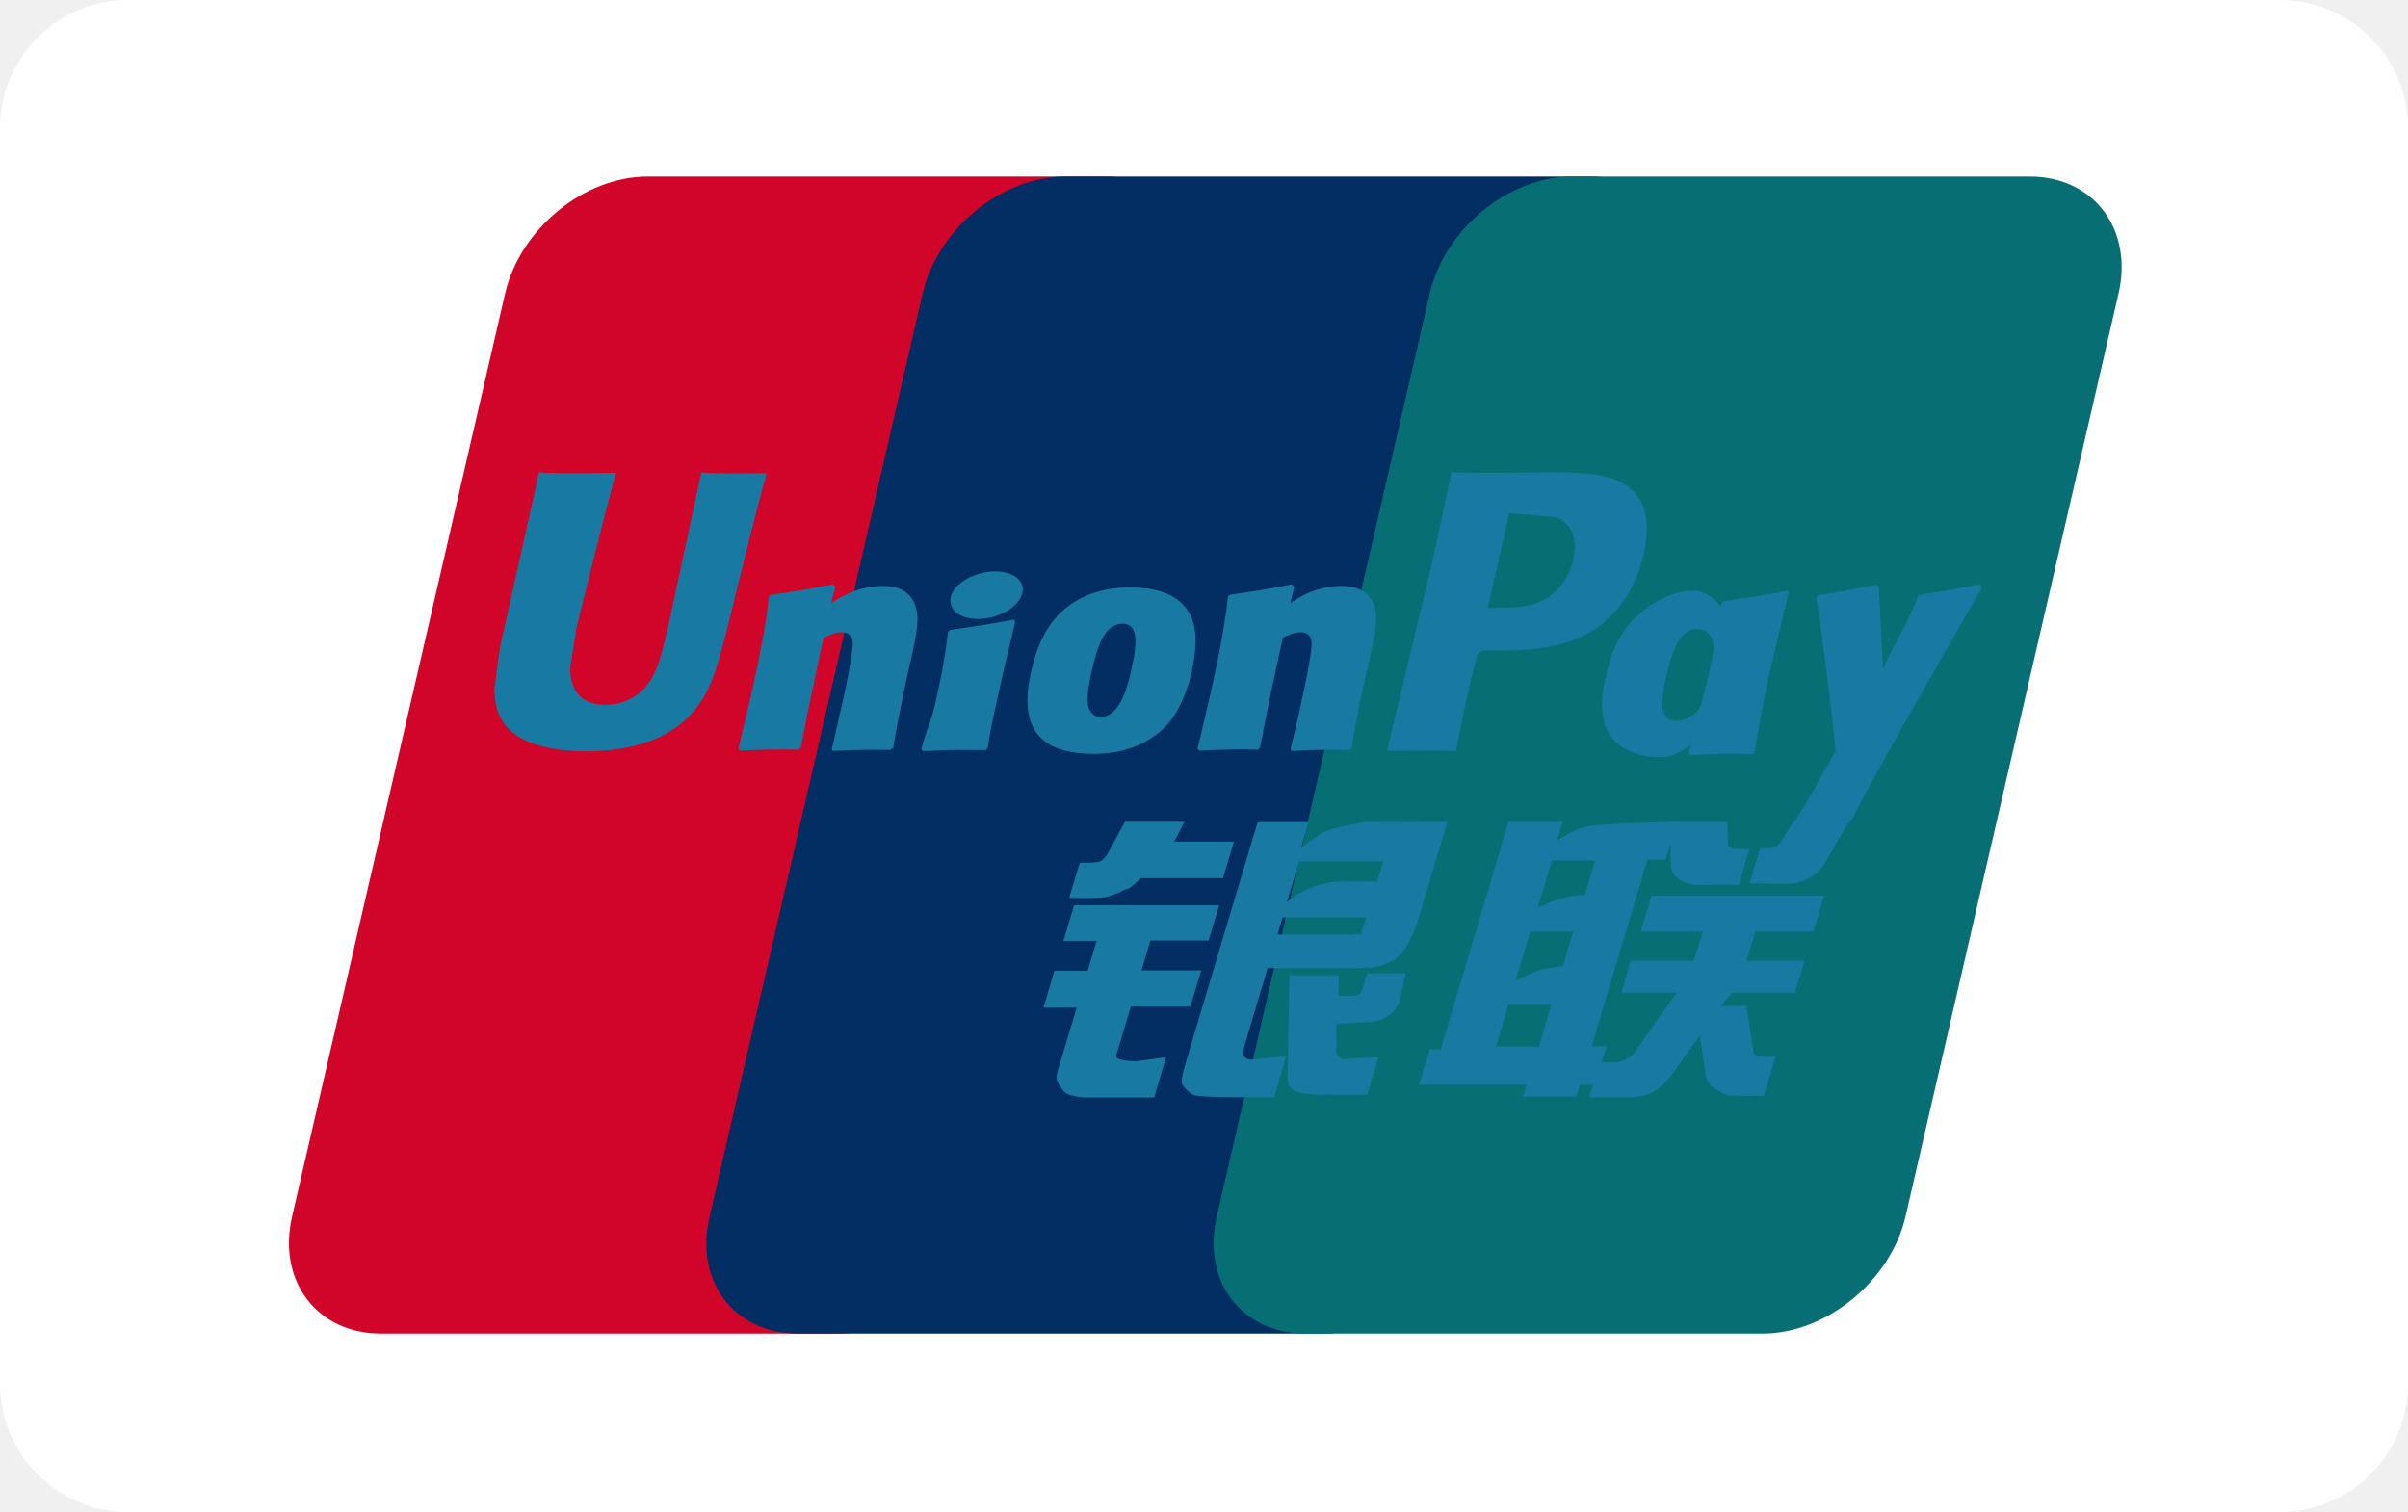
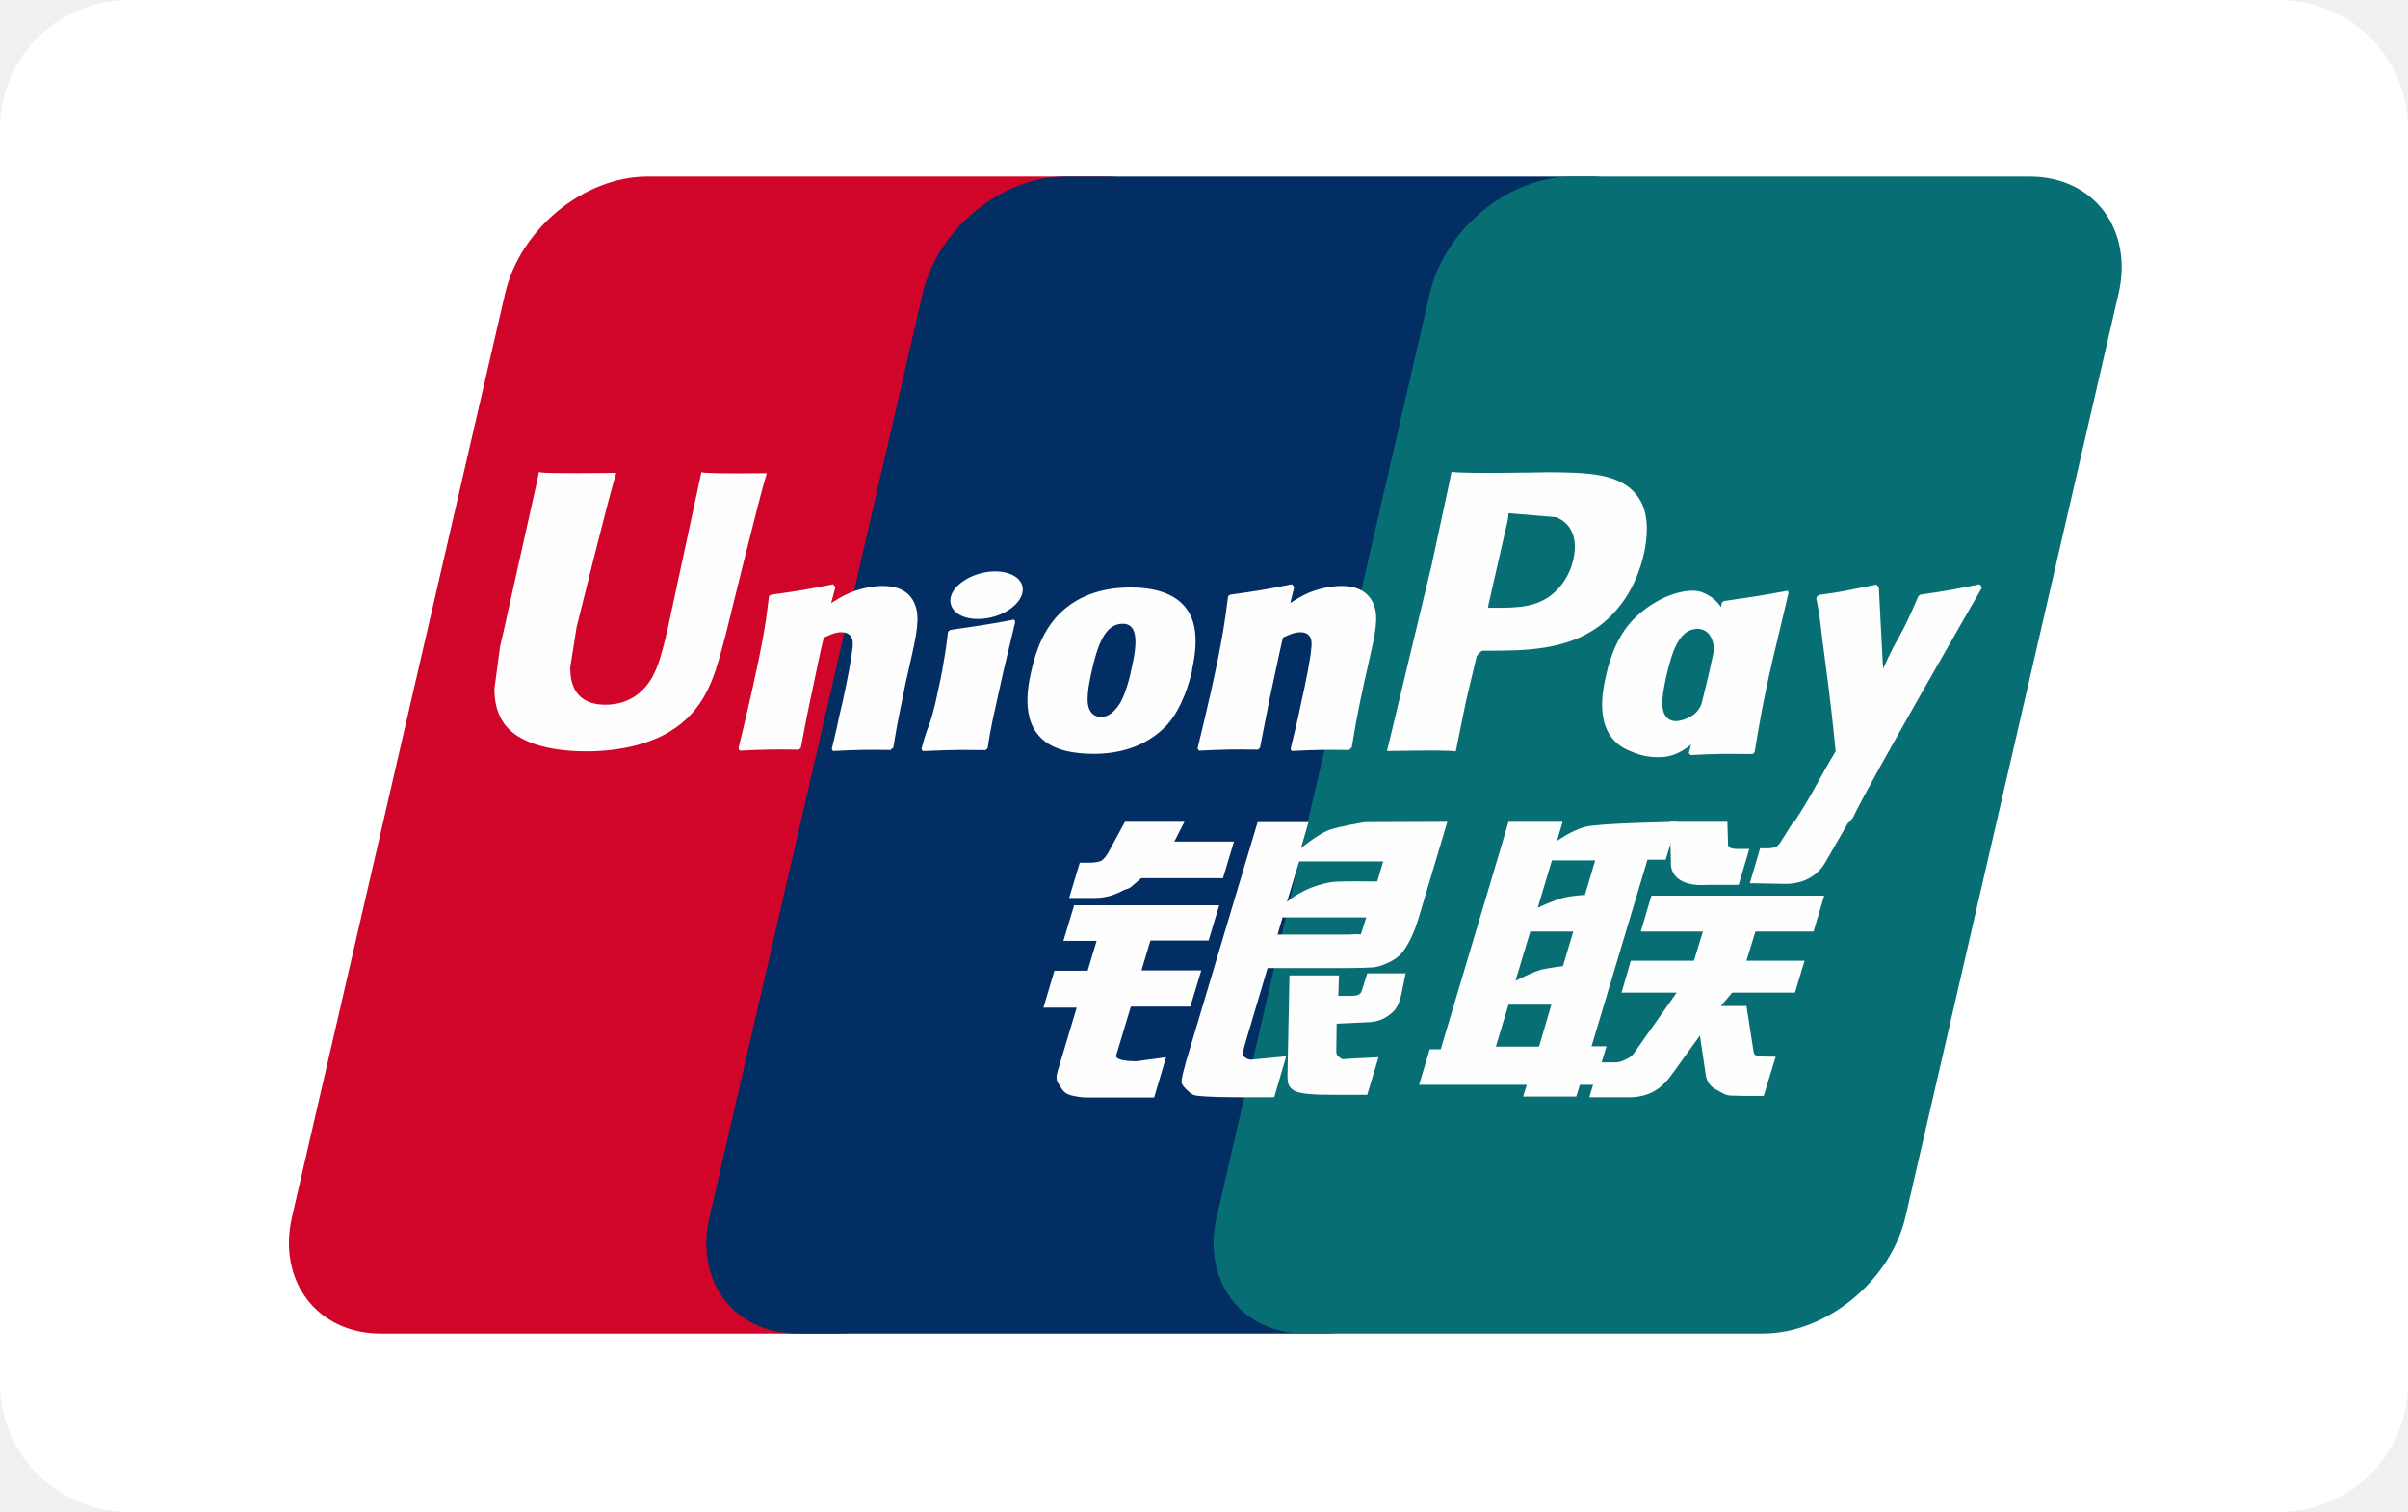
<svg xmlns="http://www.w3.org/2000/svg" height="471" width="750">
  <g fill="none" fill-rule="evenodd">
    <rect fill="#fff" height="471" rx="40" width="750" />
    <path d="m201.81 55h142.393c19.87 0 32.287 16.406 27.63 36.47l-66.333 287.478c-4.656 20.064-24.629 36.47-44.498 36.47h-142.392c-19.87 0-32.287-16.406-27.63-36.47l66.331-287.478c4.657-20.168 24.526-36.47 44.395-36.47z" fill="#d10429" />
    <path d="m331.75 55h163.815c19.869 0 10.866 16.406 6.209 36.47l-66.334 287.478c-4.657 20.064-3.208 36.47-23.077 36.47h-163.814c-19.972 0-32.287-16.406-27.527-36.47l66.334-287.478c4.656-20.168 24.524-36.47 44.498-36.47z" fill="#022e64" />
    <path d="m489.815 55h142.394c19.869 0 32.287 16.406 27.63 36.47l-66.333 287.478c-4.657 20.064-24.63 36.47-44.498 36.47h-142.394c-19.972 0-32.287-16.406-27.63-36.47l66.333-287.478c4.657-20.168 24.526-36.47 44.394-36.47z" fill="#076f74" />
-     <g fill="#187aa2">
+     <g fill="#fefefe">
      <path d="m465.905 326.015h13.453l3.829-13.063h-13.35zm10.762-35.948-4.657 15.466s5.071-2.613 7.865-3.449c2.794-.627 6.933-1.15 6.933-1.15l3.208-10.763h-13.452zm6.727-22.154-4.45 14.839s4.967-2.3 7.761-3.03c2.794-.732 6.933-.941 6.933-.941l3.208-10.764h-13.349zm29.7 0-17.386 57.997h4.657l-3.622 12.017h-4.657l-1.138 3.658h-16.558l1.139-3.658h-33.529l3.311-11.076h3.415l17.593-58.938 3.518-11.913h16.868l-1.76 5.956s4.45-3.239 8.797-4.389c4.243-1.149 28.665-1.567 28.665-1.567l-3.622 11.808h-5.795l.103.105z" />
      <path d="m520 256h18.006l.207 6.792c-.103 1.15.828 1.672 3.001 1.672h3.622l-3.311 11.182h-9.728c-8.382.627-11.59-3.03-11.383-7.106l-.31-12.436zm2.216 53.2h-17.178l2.897-9.927h19.662l2.794-9.092h-19.351l3.311-11.181h53.812l-3.311 11.181h-18.11l-2.794 9.092h18.11l-3.002 9.927h-19.558l-3.518 4.18h7.968l1.966 12.54c.207 1.254.207 2.09.62 2.613.415.418 2.795.627 4.14.627h2.38l-3.725 12.226h-6.106c-.93 0-2.38-.104-4.346-.104-1.863-.21-3.104-1.254-4.346-1.881-1.139-.523-2.794-1.881-3.208-4.285l-1.863-12.54-8.9 12.331c-2.794 3.867-6.622 6.897-13.142 6.897h-12.418l3.311-10.868h4.76c1.346 0 2.588-.522 3.52-1.045.93-.418 1.758-.836 2.586-2.194l13.04-18.497zm-187.902-27.2h45.429l-3.312 10.972h-18.11l-2.793 9.3h18.627l-3.415 11.287h-18.524l-4.553 15.152c-.517 1.672 4.45 1.881 6.209 1.881l9.314-1.254-3.726 12.54h-20.904c-1.655 0-2.897-.209-4.76-.627-1.76-.418-2.587-1.254-3.311-2.403-.725-1.254-1.967-2.195-1.139-4.912l6.002-20.064h-10.348l3.415-11.495h10.348l2.794-9.3h-10.347l3.312-10.973-.207-.104zm31.387-19.835h18.627l-3.415 11.39h-25.457l-2.794 2.404c-1.242 1.15-1.552.732-3.105 1.568-1.448.731-4.45 2.194-8.382 2.194h-8.175l3.311-10.972h2.484c2.07 0 3.519-.21 4.243-.627.828-.523 1.76-1.672 2.69-3.553l4.657-8.569h18.524l-3.208 6.27zm35.108 18.81s5.07-4.702 13.763-6.165c1.966-.418 14.384-.21 14.384-.21l1.863-6.27h-26.181l-3.83 12.75v-.105zm24.629 4.807h-25.975l-1.552 5.33h22.56c2.69-.314 3.208.104 3.415-.105l1.655-5.225zm-33.736-29.678h15.833l-2.276 8.047s4.967-4.076 8.485-5.539c3.519-1.254 11.383-2.508 11.383-2.508l25.664-.104-8.796 29.469c-1.449 5.016-3.208 8.255-4.243 9.823-.93 1.463-2.07 2.821-4.346 4.075-2.173 1.15-4.14 1.881-6.002 1.986-1.656.104-4.346.209-7.865.209h-24.732l-6.934 23.303c-.62 2.299-.931 3.448-.517 4.075.31.523 1.242 1.15 2.38 1.15l10.866-1.045-3.726 12.749h-12.21c-3.933 0-6.727-.105-8.693-.21-1.863-.208-3.83 0-5.175-1.044-1.138-1.045-2.897-2.404-2.794-3.762.104-1.254.621-3.344 1.45-6.27z" />
      <path d="m437.84 303-1.449 7.106c-.62 2.194-1.138 3.866-2.794 5.33-1.759 1.462-3.725 3.03-8.485 3.03l-8.796.418-.104 7.942c-.103 2.194.518 1.985.828 2.403.414.418.724.523 1.138.732l2.794-.21 8.383-.417-3.519 11.704h-9.624c-6.726 0-11.797-.21-13.35-1.463-1.655-1.045-1.862-2.3-1.862-4.598l.62-31.141h15.42l-.207 6.374h3.725c1.242 0 2.174-.104 2.691-.418.517-.313.828-.836 1.035-1.567l1.552-5.016h12.108zm-219.37-156c-.517 2.508-10.451 48.592-10.451 48.592-2.174 9.3-3.726 15.989-8.9 20.273-3.001 2.508-6.52 3.657-10.555 3.657-6.52 0-10.245-3.239-10.866-9.404l-.104-2.09s1.966-12.436 1.966-12.54c0 0 10.349-42.009 12.212-47.548.103-.313.103-.522.103-.627-20.18.21-23.801 0-24.008-.313-.104.418-.621 3.03-.621 3.03l-10.556 47.34-.932 3.97-1.758 13.168c0 3.866.724 7.105 2.277 9.718 4.863 8.569 18.627 9.823 26.388 9.823 10.038 0 19.455-2.195 25.767-6.061 11.073-6.584 13.97-16.929 16.454-26.02l1.242-4.703s10.659-43.576 12.522-49.219c.103-.314.103-.523.207-.627-14.695.104-18.938 0-20.387-.314zm59.03 86.623c-7.141-.105-9.728-.105-18.11.313l-.311-.627c.724-3.24 1.552-6.374 2.173-9.614l1.035-4.389c1.552-6.792 3.001-14.839 3.208-17.242.207-1.463.62-5.12-3.519-5.12-1.759 0-3.518.835-5.38 1.671-1.036 3.658-3.002 13.899-4.037 18.497-2.07 9.823-2.173 10.972-3.104 15.78l-.621.626c-7.347-.104-9.934-.104-18.42.314l-.414-.732c1.449-5.852 2.794-11.704 4.14-17.556 3.518-15.78 4.45-21.84 5.38-29.887l.725-.418c8.279-1.149 10.245-1.463 19.248-3.239l.724.836-1.345 5.016c1.552-.94 3.001-1.881 4.553-2.613 4.243-2.09 8.9-2.717 11.487-2.717 3.932 0 8.279 1.15 10.038 5.748 1.656 4.075.62 9.091-1.656 19.019l-1.138 5.016c-2.277 11.077-2.69 13.062-3.933 20.586l-.827.627.103.105zm29.058.027c-4.346 0-7.14-.104-9.83 0-2.691 0-5.278.21-9.314.314l-.207-.314-.207-.418c1.138-4.18 1.656-5.643 2.277-7.106.517-1.463 1.034-2.926 2.07-7.21 1.241-5.539 2.069-9.405 2.586-12.854.621-3.24.932-6.06 1.346-9.3l.31-.209.31-.314c4.347-.627 7.038-1.045 9.832-1.463s5.691-.94 10.141-1.776l.207.418.103.418-2.483 10.345c-.828 3.449-1.656 6.897-2.38 10.346-1.553 7.315-2.277 10.032-2.587 12.017-.414 1.881-.518 2.822-1.139 6.584l-.414.313-.414.314zm45.941-25.675c-.31 1.881-1.966 8.883-4.139 11.809-1.552 2.194-3.312 3.553-5.381 3.553-.621 0-4.14 0-4.243-5.33 0-2.612.517-5.33 1.138-8.255 1.863-8.465 4.14-15.466 9.831-15.466 4.45 0 4.76 5.225 2.794 13.69zm18.73.836c2.484-11.077.518-16.302-1.862-19.437-3.725-4.807-10.348-6.374-17.178-6.374-4.14 0-13.867.418-21.525 7.524-5.484 5.12-8.071 12.122-9.52 18.81-1.553 6.792-3.312 19.019 7.865 23.617 3.414 1.463 8.382 1.88 11.59 1.88 8.175 0 16.557-2.298 22.87-8.986 4.863-5.434 7.036-13.585 7.864-17.034h-.103zm174.433 26.08c-8.693-.104-11.176-.104-19.145.314l-.517-.627c2.173-8.256 4.346-16.616 6.313-24.976 2.483-10.868 3.104-15.466 3.932-21.84l.62-.523c8.59-1.254 10.97-1.567 19.973-3.239l.207.731c-1.656 6.897-3.208 13.69-4.864 20.482-3.311 14.317-4.45 21.632-5.691 29.156l-.828.627z" />
      <path d="m533.16 209.374c-.414 1.776-2.07 8.882-4.243 11.808-1.449 2.09-4.967 3.449-6.933 3.449-.621 0-4.036 0-4.243-5.225 0-2.613.517-5.33 1.138-8.256 1.863-8.255 4.14-15.257 9.831-15.257 4.45 0 6.416 5.12 4.45 13.585zm17.075.836c2.483-11.077-7.658-.94-9.21-4.598-2.484-5.748-.932-17.243-10.866-21.109-3.829-1.568-12.832.418-20.49 7.524-5.381 5.016-8.072 12.017-9.52 18.705-1.553 6.688-3.312 19.02 7.76 23.304 3.52 1.567 6.727 1.985 9.935 1.776 11.177-.627 19.662-17.66 25.975-24.348 4.863-5.33 5.691 1.985 6.416-1.254zm-129.943 23.413c-7.14-.105-9.624-.105-18.006.313l-.31-.627c.724-3.24 1.552-6.374 2.276-9.614l.931-4.389c1.553-6.792 3.105-14.839 3.208-17.242.207-1.463.621-5.12-3.415-5.12-1.759 0-3.621.835-5.38 1.671-.932 3.658-3.002 13.899-4.037 18.497-1.966 9.823-2.173 10.972-3.104 15.78l-.621.626c-7.347-.104-9.934-.104-18.42.314l-.414-.732c1.449-5.852 2.794-11.704 4.14-17.556 3.518-15.78 4.346-21.84 5.38-29.887l.621-.418c8.28-1.149 10.349-1.463 19.248-3.239l.725.836-1.242 5.016c1.449-.94 3.001-1.881 4.45-2.613 4.243-2.09 8.9-2.717 11.486-2.717 3.933 0 8.176 1.15 10.038 5.748 1.656 4.075.518 9.091-1.759 19.019l-1.138 5.016c-2.38 11.077-2.69 13.062-3.933 20.586l-.827.627zm62.001-86.519-6.002.105c-15.523.209-21.732.104-24.215-.209-.207 1.15-.621 3.135-.621 3.135s-5.588 25.916-5.588 26.02c0 0-13.246 55.176-13.867 57.788 13.556-.209 19.041-.209 21.421.105.518-2.613 3.622-17.974 3.726-17.974 0 0 2.69-11.286 2.794-11.704 0 0 .827-1.15 1.655-1.672h1.242c11.694 0 24.836 0 35.185-7.628 7.037-5.225 11.797-13.063 13.97-22.468.517-2.299.931-5.016.931-7.837 0-3.658-.724-7.21-2.794-10.032-5.277-7.42-15.73-7.524-27.837-7.629zm7.761 27.066c-1.241 5.747-4.967 10.659-9.727 12.958-3.932 1.985-8.693 2.194-13.66 2.194h-3.208l.207-1.254s5.899-25.916 5.899-25.811l.207-1.359.103-1.045 2.38.21s12.211 1.044 12.418 1.044c4.76 1.881 6.83 6.688 5.381 13.063zm127.207 8.666-.724-.836c-8.796 1.776-10.452 2.09-18.524 3.24l-.62.626c0 .105-.104.21-.104.418v-.104c-6.002 14.107-5.899 11.077-10.762 22.154 0-.523 0-.836-.104-1.359l-1.242-24.035-.724-.836c-9.314 1.777-9.52 2.09-18.006 3.24l-.621.627c-.104.313-.104.627-.104.94l.104.105c1.035 5.538.828 4.284 1.863 12.958.517 4.284 1.138 8.569 1.655 12.749.828 7.106 1.346 10.554 2.38 21.318-5.795 9.614-7.14 13.271-12.728 21.735l.31.836c8.383-.313 10.245-.313 16.454-.313l1.346-1.568c4.656-10.136 40.255-71.79 40.255-71.79zm-302.717 6.922c4.76-3.344 5.38-7.942 1.345-10.345-4.036-2.404-11.176-1.672-15.937 1.672-4.76 3.24-5.277 7.837-1.241 10.345 3.932 2.3 11.072 1.672 15.833-1.672z" />
      <path d="m575.735 256.104-6.934 12.018c-2.173 4.075-6.312 7.21-12.728 7.21l-11.073-.209 3.208-10.868h2.173c1.138 0 1.966-.104 2.587-.418.621-.209.932-.627 1.449-1.254l4.14-6.583h17.281z" />
    </g>
  </g>
</svg>
